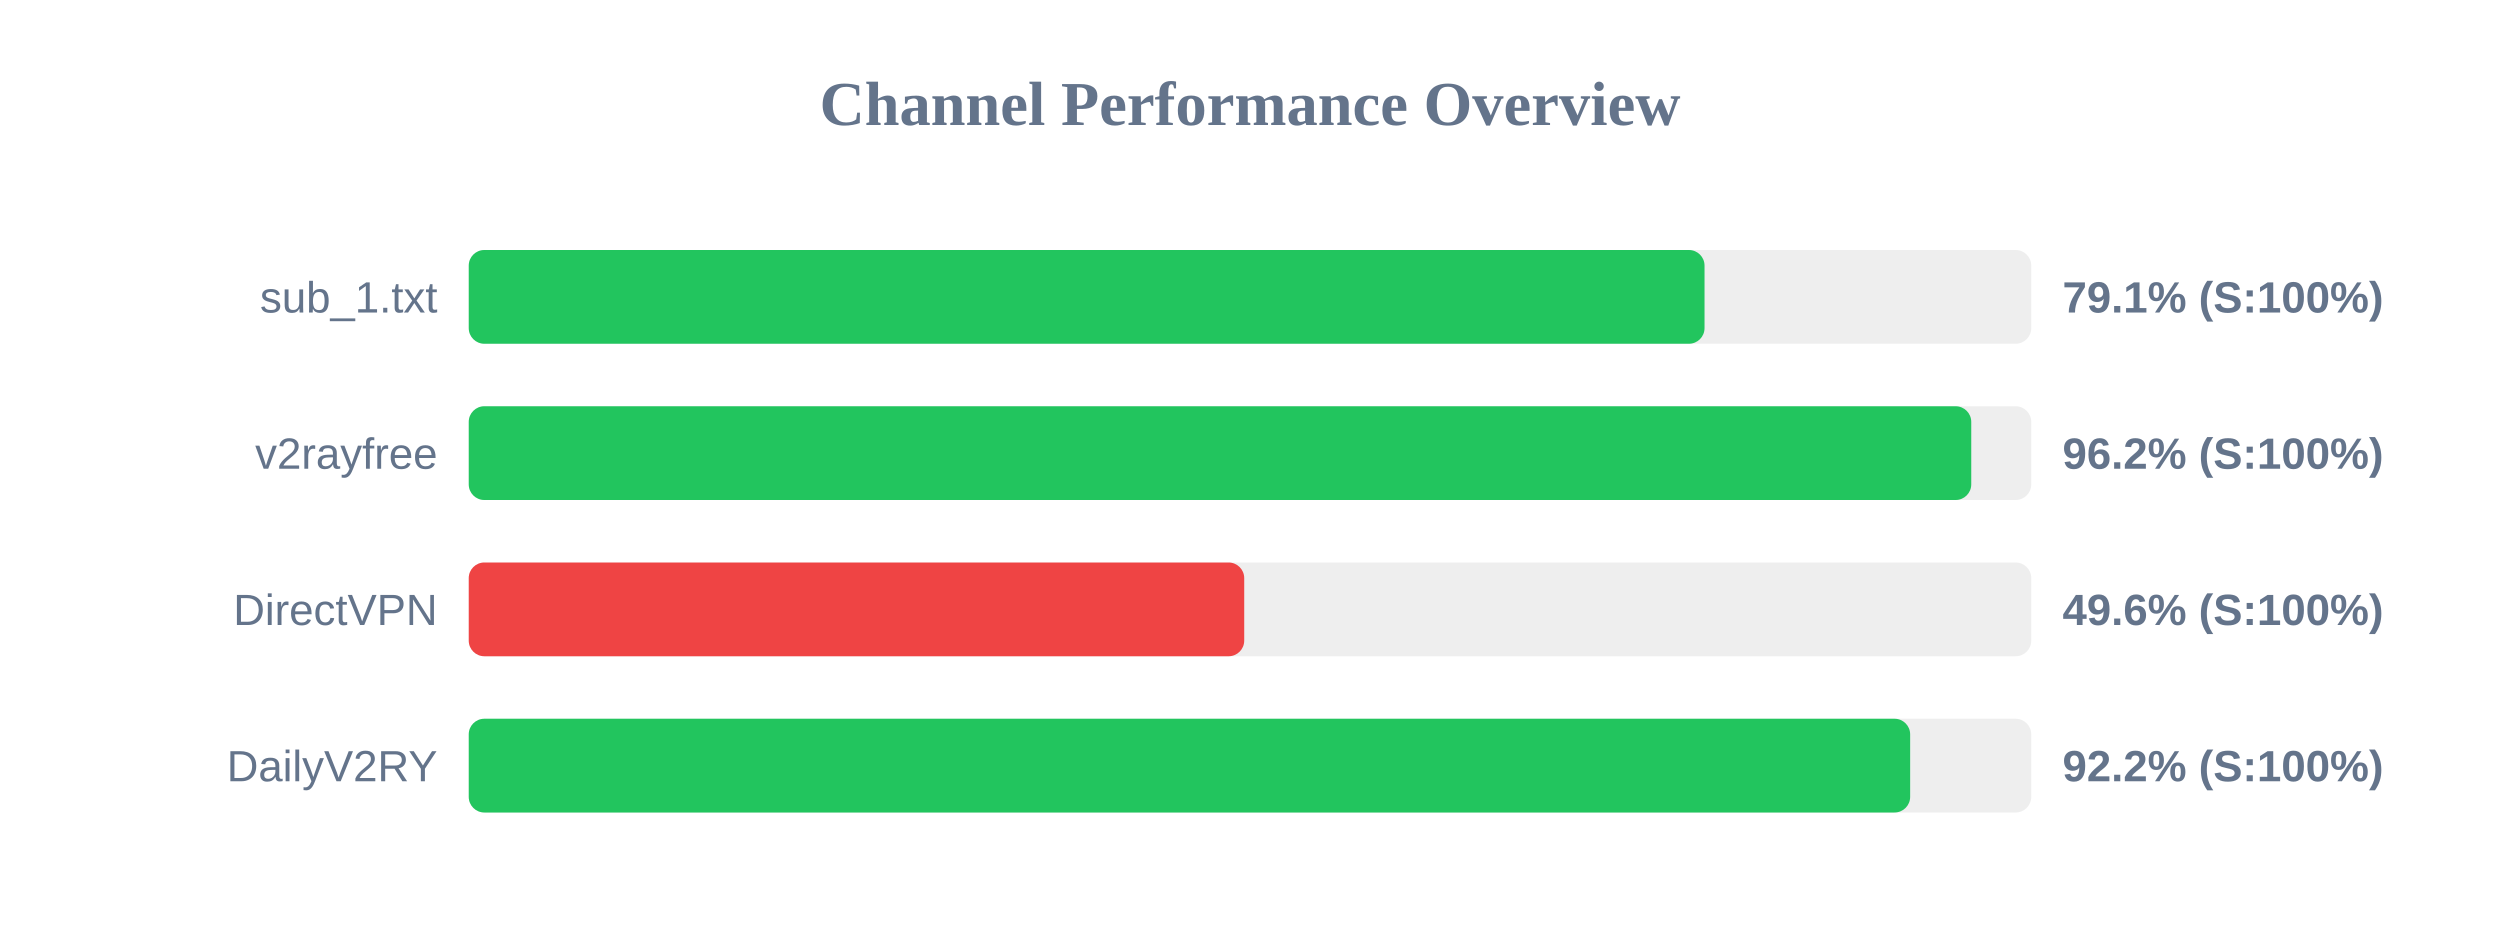
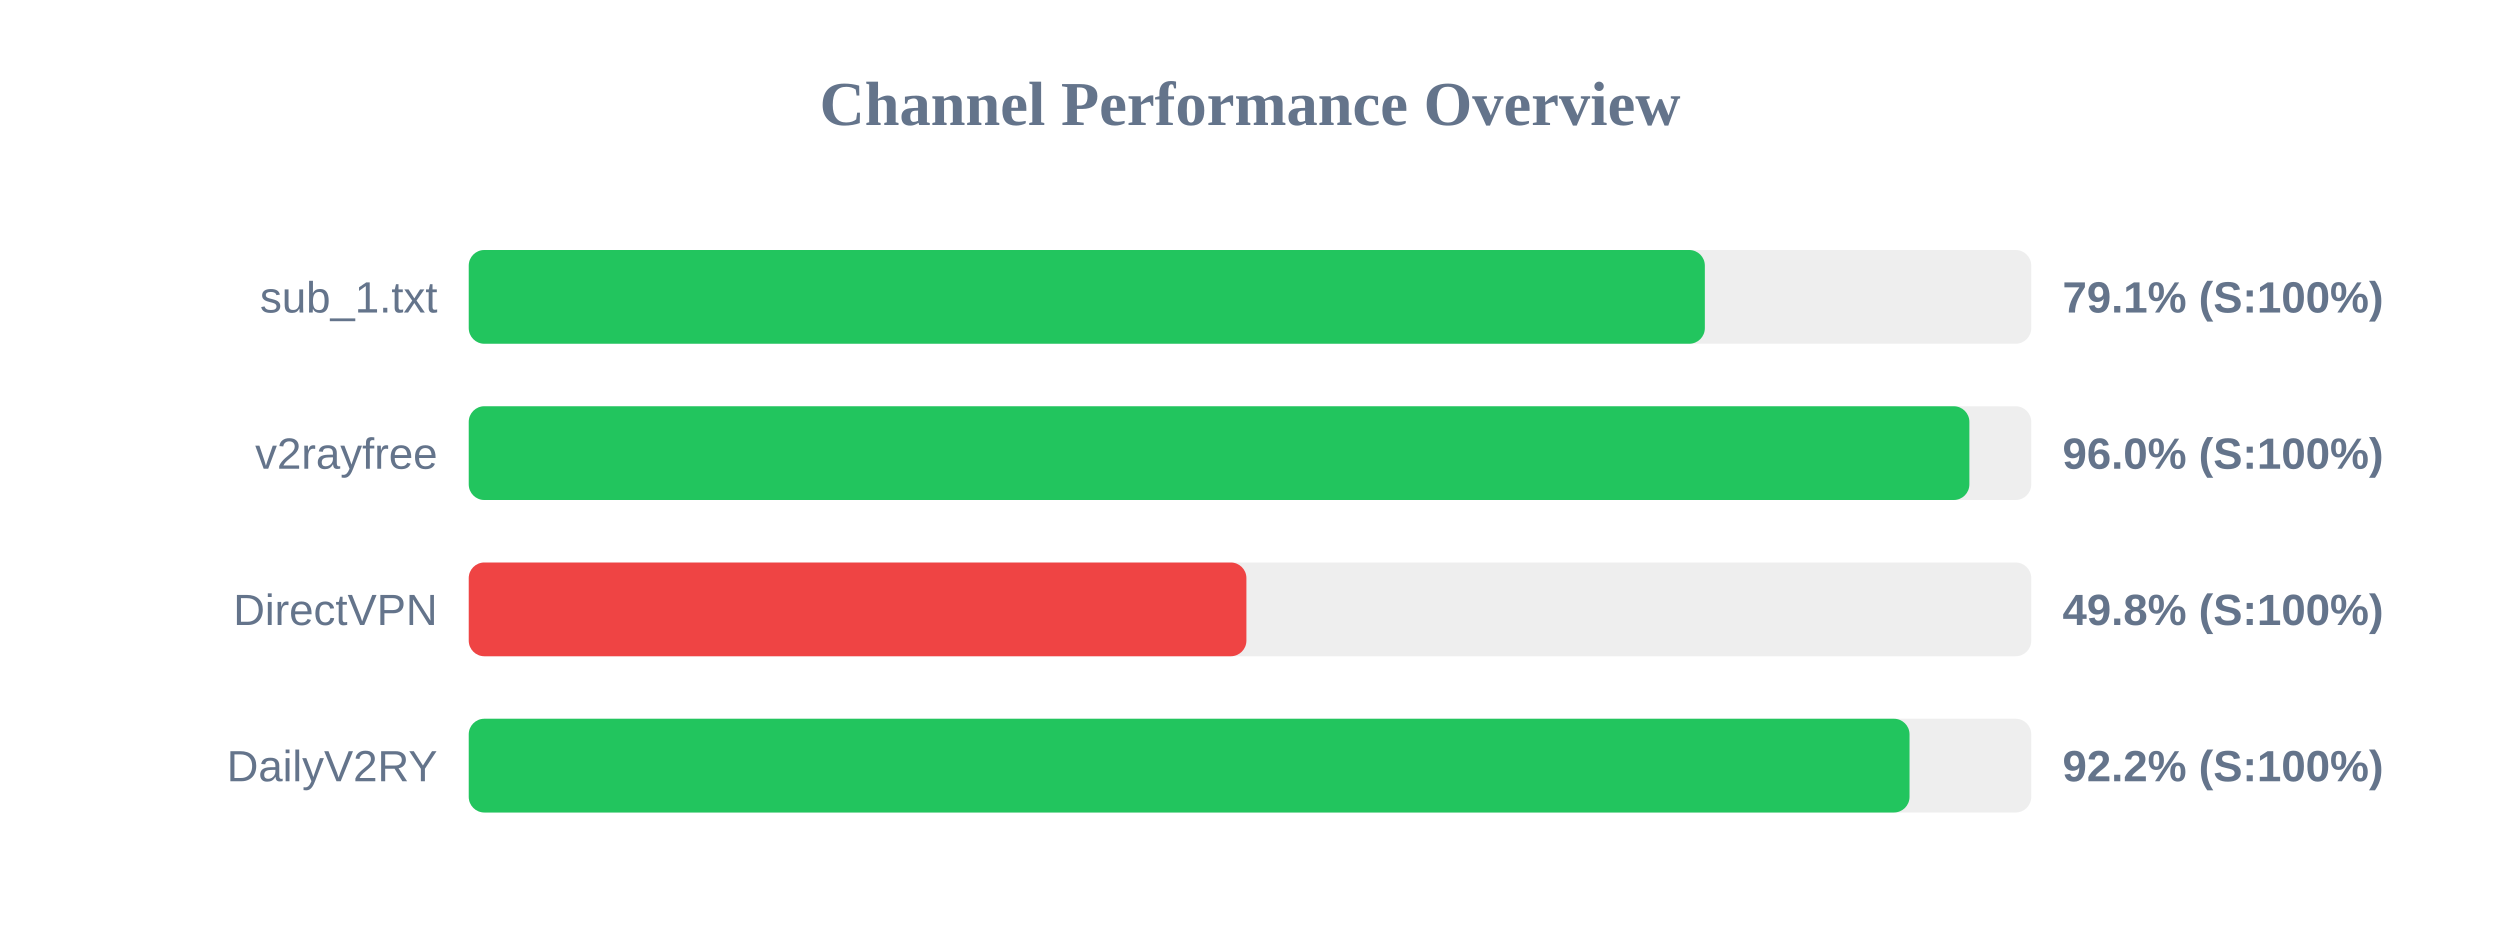
<svg xmlns="http://www.w3.org/2000/svg" width="800" height="300" version="1.1">
  <style>
        .row { font: 14px Arial; fill: #64748b; }
        .score { font: bold 14px Arial; fill: #64748b; }
    </style>
  <text x="400" y="40" text-anchor="middle" font-size="20px" font-weight="bold" fill="#64748b">Channel Performance Overview</text>
  <rect x="150" y="80" width="500" height="30" fill="#eee" rx="5" />
-   <rect x="150" y="80" width="395.45" height="30" fill="#22c55e" rx="5" />
+   <rect x="150" y="80" width="395.55" height="30" fill="#22c55e" rx="5" />
  <text x="140" y="100" text-anchor="end" class="row">sub_1.txt</text>
  <text x="660" y="100" text-anchor="start" class="score">79.1% (S:100%)</text>
  <rect x="150" y="130" width="500" height="30" fill="#eee" rx="5" />
-   <rect x="150" y="130" width="480.8" height="30" fill="#22c55e" rx="5" />
+   <rect x="150" y="130" width="480.2" height="30" fill="#22c55e" rx="5" />
  <text x="140" y="150" text-anchor="end" class="row">v2rayfree</text>
-   <text x="660" y="150" text-anchor="start" class="score">96.2% (S:100%)</text>
+   <text x="660" y="150" text-anchor="start" class="score">96.0% (S:100%)</text>
  <rect x="150" y="180" width="500" height="30" fill="#eee" rx="5" />
-   <rect x="150" y="180" width="248.15" height="30" fill="#ef4444" rx="5" />
+   <rect x="150" y="180" width="248.85" height="30" fill="#ef4444" rx="5" />
  <text x="140" y="200" text-anchor="end" class="row">DirectVPN</text>
-   <text x="660" y="200" text-anchor="start" class="score">49.6% (S:100%)</text>
+   <text x="660" y="200" text-anchor="start" class="score">49.8% (S:100%)</text>
  <rect x="150" y="230" width="500" height="30" fill="#eee" rx="5" />
-   <rect x="150" y="230" width="461.25" height="30" fill="#22c55e" rx="5" />
+   <rect x="150" y="230" width="461.05" height="30" fill="#22c55e" rx="5" />
  <text x="140" y="250" text-anchor="end" class="row">DailyV2RY</text>
  <text x="660" y="250" text-anchor="start" class="score">92.2% (S:100%)</text>
</svg>
